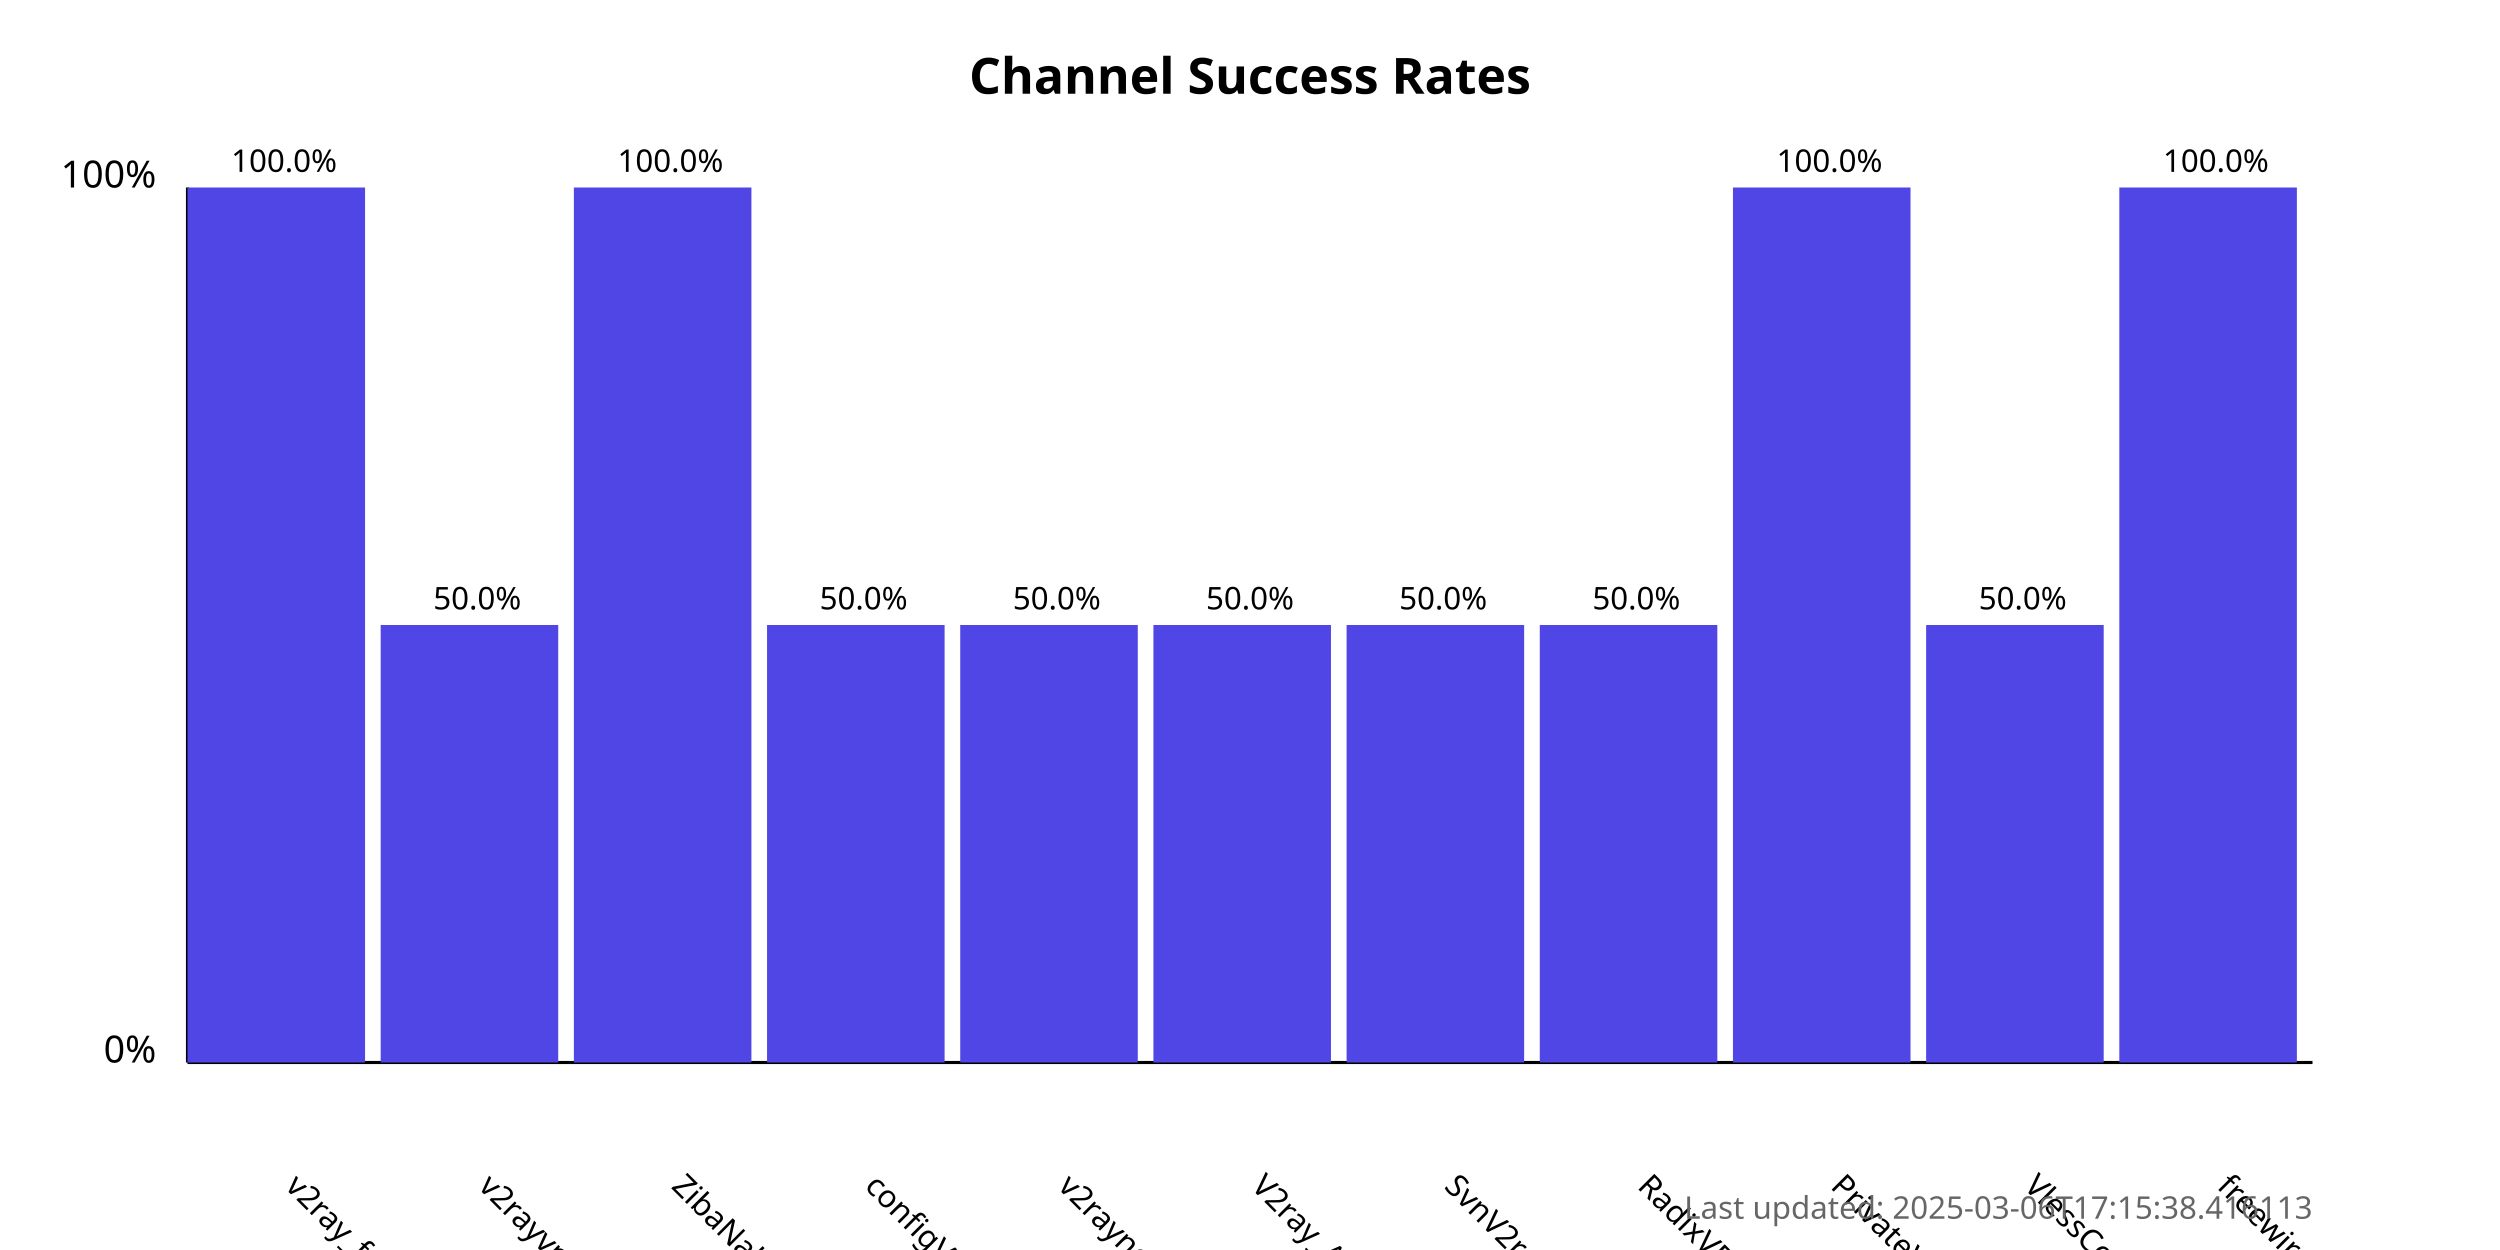
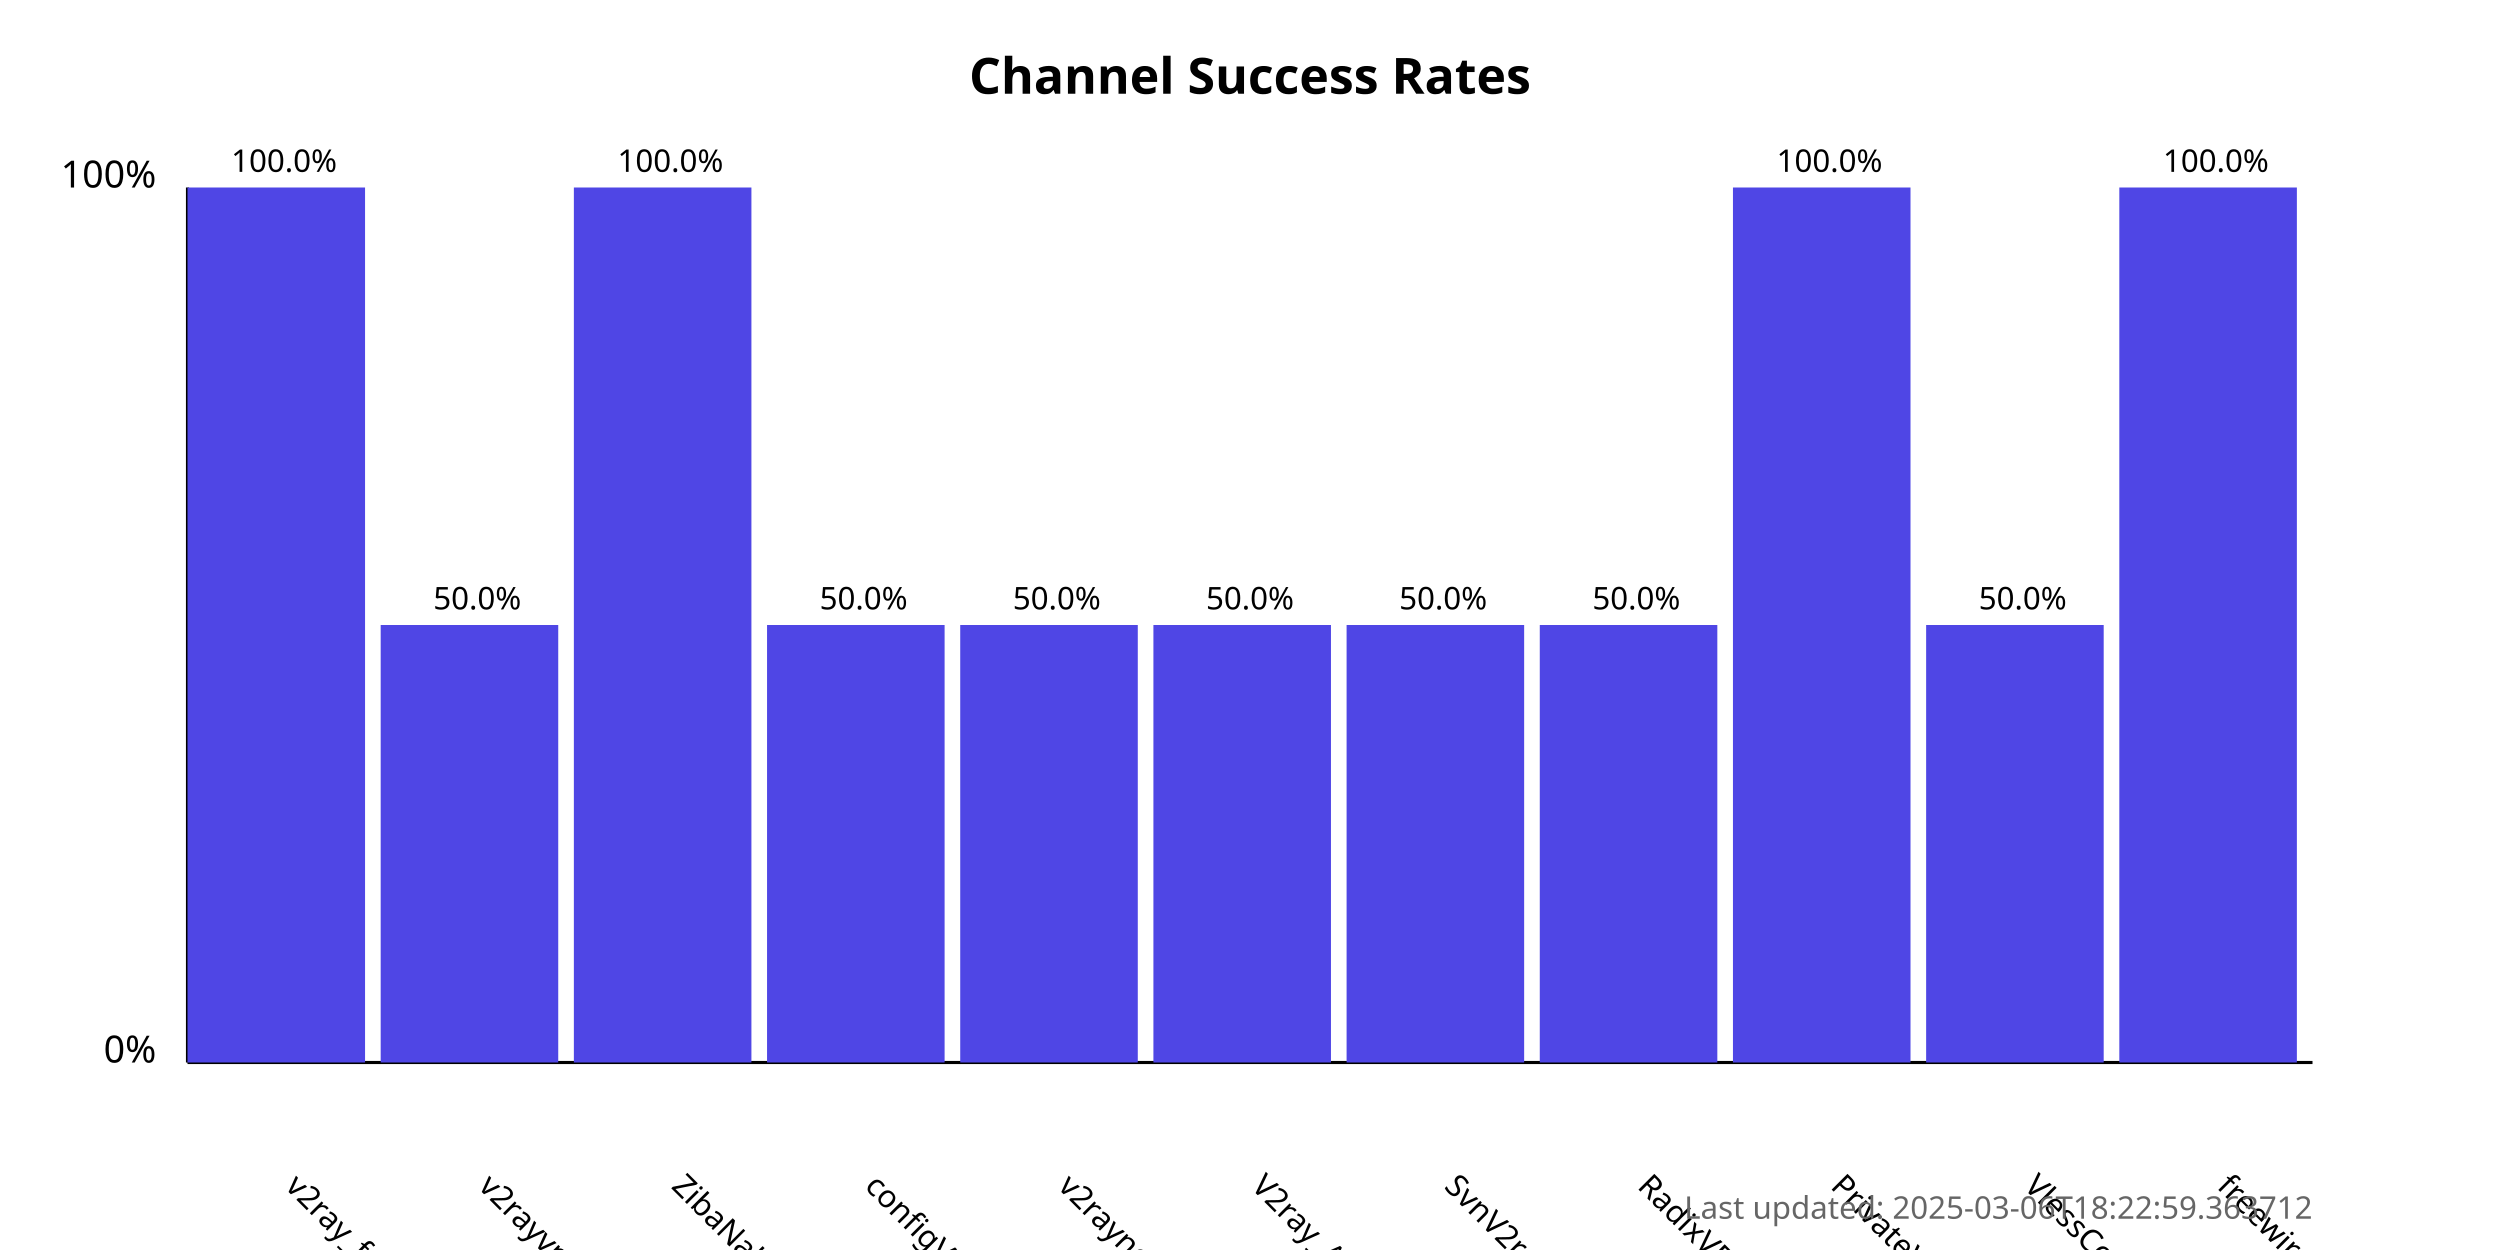
<svg xmlns="http://www.w3.org/2000/svg" width="800" height="400">
  <style>
            .chart-title { font: bold 16px sans-serif; }
            .axis-label { font: 12px sans-serif; }
            .tick-label { font: 10px sans-serif; }
            .bar { fill: #4f46e5; }
            .bar:hover { fill: #6366f1; }
            .timestamp { font: 10px sans-serif; fill: #666; }
        </style>
  <text x="400.0" y="30" text-anchor="middle" class="chart-title">
            Channel Success Rates
        </text>
  <line x1="60" y1="340" x2="60" y2="60" stroke="black" stroke-width="1" />
  <line x1="60" y1="340" x2="740" y2="340" stroke="black" stroke-width="1" />
  <text x="50" y="340" text-anchor="end" class="axis-label">0%</text>
  <text x="50" y="60" text-anchor="end" class="axis-label">100%</text>
  <g>
    <rect x="60" y="60.0" width="56.818" height="280.0" class="bar" />
    <text x="90.909" y="380" transform="rotate(45, 90.90909, 380)" text-anchor="start" class="tick-label">
                v2ray_free_conf
            </text>
    <text x="90.909" y="55.0" text-anchor="middle" class="tick-label">
                100.0%
            </text>
  </g>
  <g>
    <rect x="121.818" y="200.0" width="56.818" height="140.0" class="bar" />
    <text x="152.727" y="380" transform="rotate(45, 152.7273, 380)" text-anchor="start" class="tick-label">
                v2rayvpno
            </text>
    <text x="152.727" y="195.0" text-anchor="middle" class="tick-label">
                50.0%
            </text>
  </g>
  <g>
    <rect x="183.636" y="60.0" width="56.818" height="280.0" class="bar" />
    <text x="214.545" y="380" transform="rotate(45, 214.5455, 380)" text-anchor="start" class="tick-label">
                ZibaNabz
            </text>
    <text x="214.545" y="55.0" text-anchor="middle" class="tick-label">
                100.0%
            </text>
  </g>
  <g>
    <rect x="245.455" y="200.0" width="56.818" height="140.0" class="bar" />
    <text x="276.364" y="380" transform="rotate(45, 276.3636, 380)" text-anchor="start" class="tick-label">
                configV2rayForFree
            </text>
    <text x="276.364" y="195.0" text-anchor="middle" class="tick-label">
                50.0%
            </text>
  </g>
  <g>
    <rect x="307.273" y="200.0" width="56.818" height="140.0" class="bar" />
    <text x="338.182" y="380" transform="rotate(45, 338.1818, 380)" text-anchor="start" class="tick-label">
                v2rayngvpn
            </text>
    <text x="338.182" y="195.0" text-anchor="middle" class="tick-label">
                50.0%
            </text>
  </g>
  <g>
    <rect x="369.091" y="200.0" width="56.818" height="140.0" class="bar" />
    <text x="400.0" y="380" transform="rotate(45, 400.0, 380)" text-anchor="start" class="tick-label">
                V2ray_Alpha
            </text>
    <text x="400.0" y="195.0" text-anchor="middle" class="tick-label">
                50.0%
            </text>
  </g>
  <g>
    <rect x="430.909" y="200.0" width="56.818" height="140.0" class="bar" />
    <text x="461.818" y="380" transform="rotate(45, 461.8182, 380)" text-anchor="start" class="tick-label">
                SvnV2ray
            </text>
    <text x="461.818" y="195.0" text-anchor="middle" class="tick-label">
                50.0%
            </text>
  </g>
  <g>
    <rect x="492.727" y="200.0" width="56.818" height="140.0" class="bar" />
    <text x="523.636" y="380" transform="rotate(45, 523.6364, 380)" text-anchor="start" class="tick-label">
                RadixVPN
            </text>
    <text x="523.636" y="195.0" text-anchor="middle" class="tick-label">
                50.0%
            </text>
  </g>
  <g>
    <rect x="554.545" y="60.0" width="56.818" height="280.0" class="bar" />
    <text x="585.455" y="380" transform="rotate(45, 585.4545, 380)" text-anchor="start" class="tick-label">
                PrivateVPNs
            </text>
    <text x="585.455" y="55.0" text-anchor="middle" class="tick-label">
                100.0%
            </text>
  </g>
  <g>
    <rect x="616.364" y="200.0" width="56.818" height="140.0" class="bar" />
    <text x="647.273" y="380" transform="rotate(45, 647.2727, 380)" text-anchor="start" class="tick-label">
                VlessConfig
            </text>
    <text x="647.273" y="195.0" text-anchor="middle" class="tick-label">
                50.0%
            </text>
  </g>
  <g>
    <rect x="678.182" y="60.0" width="56.818" height="280.0" class="bar" />
    <text x="709.091" y="380" transform="rotate(45, 709.0909, 380)" text-anchor="start" class="tick-label">
                freewireguard
            </text>
    <text x="709.091" y="55.0" text-anchor="middle" class="tick-label">
                100.0%
            </text>
  </g>
  <text x="740" y="390" text-anchor="end" class="timestamp">
-             Last updated: 2025-03-06T17:15:38.416113
+             Last updated: 2025-03-06T18:22:59.363712
        </text>
</svg>
